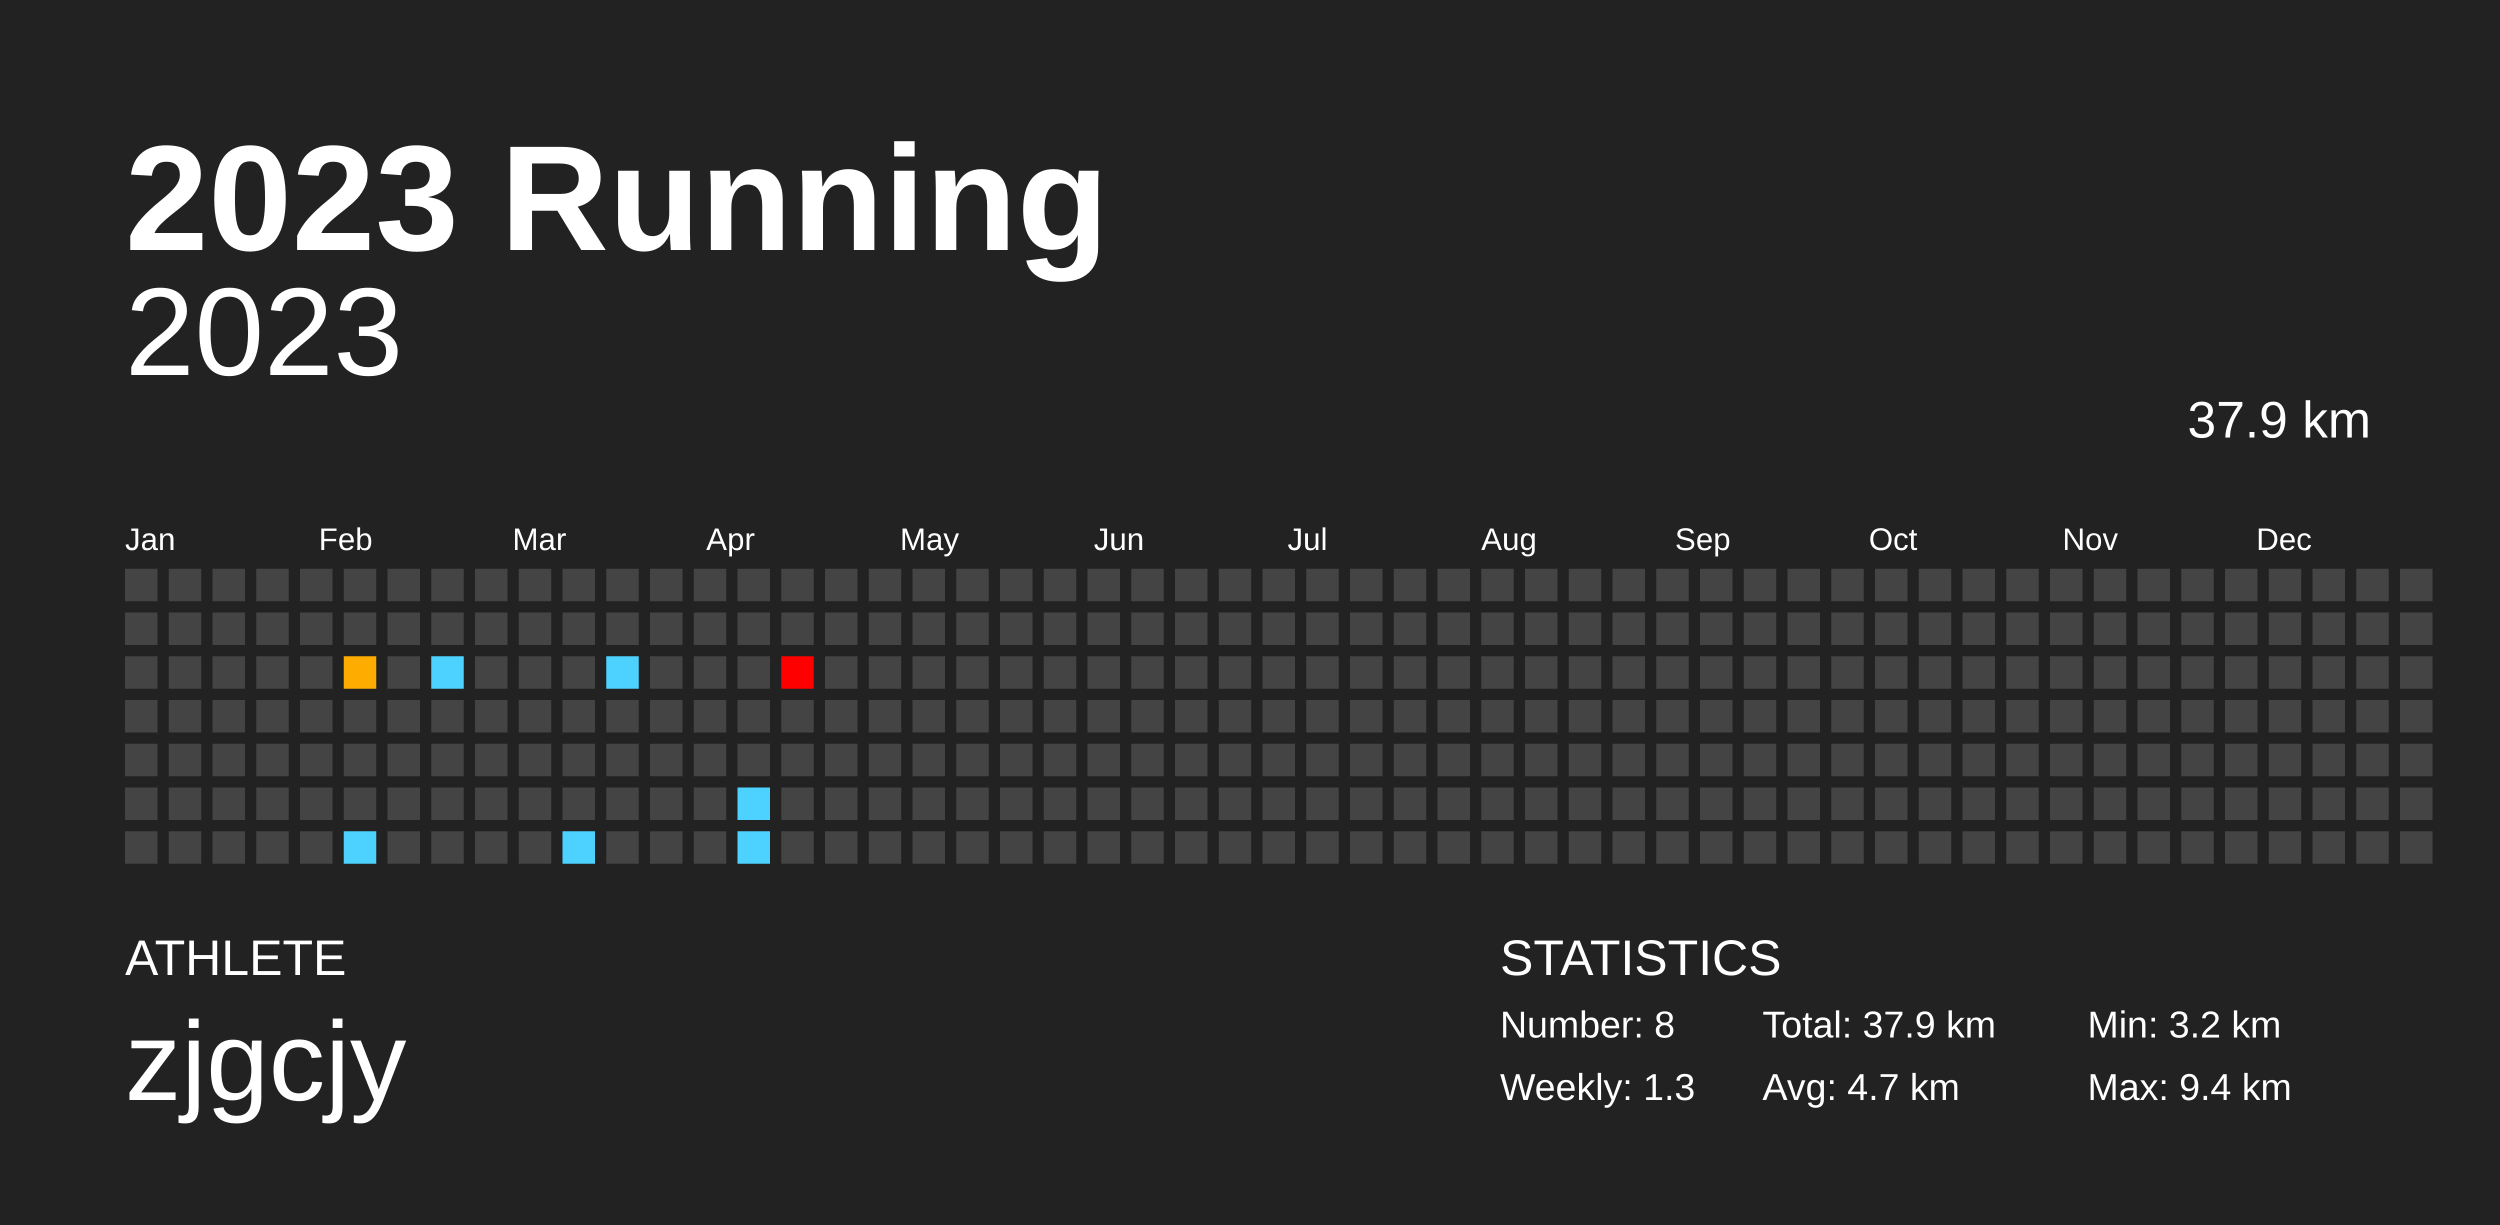
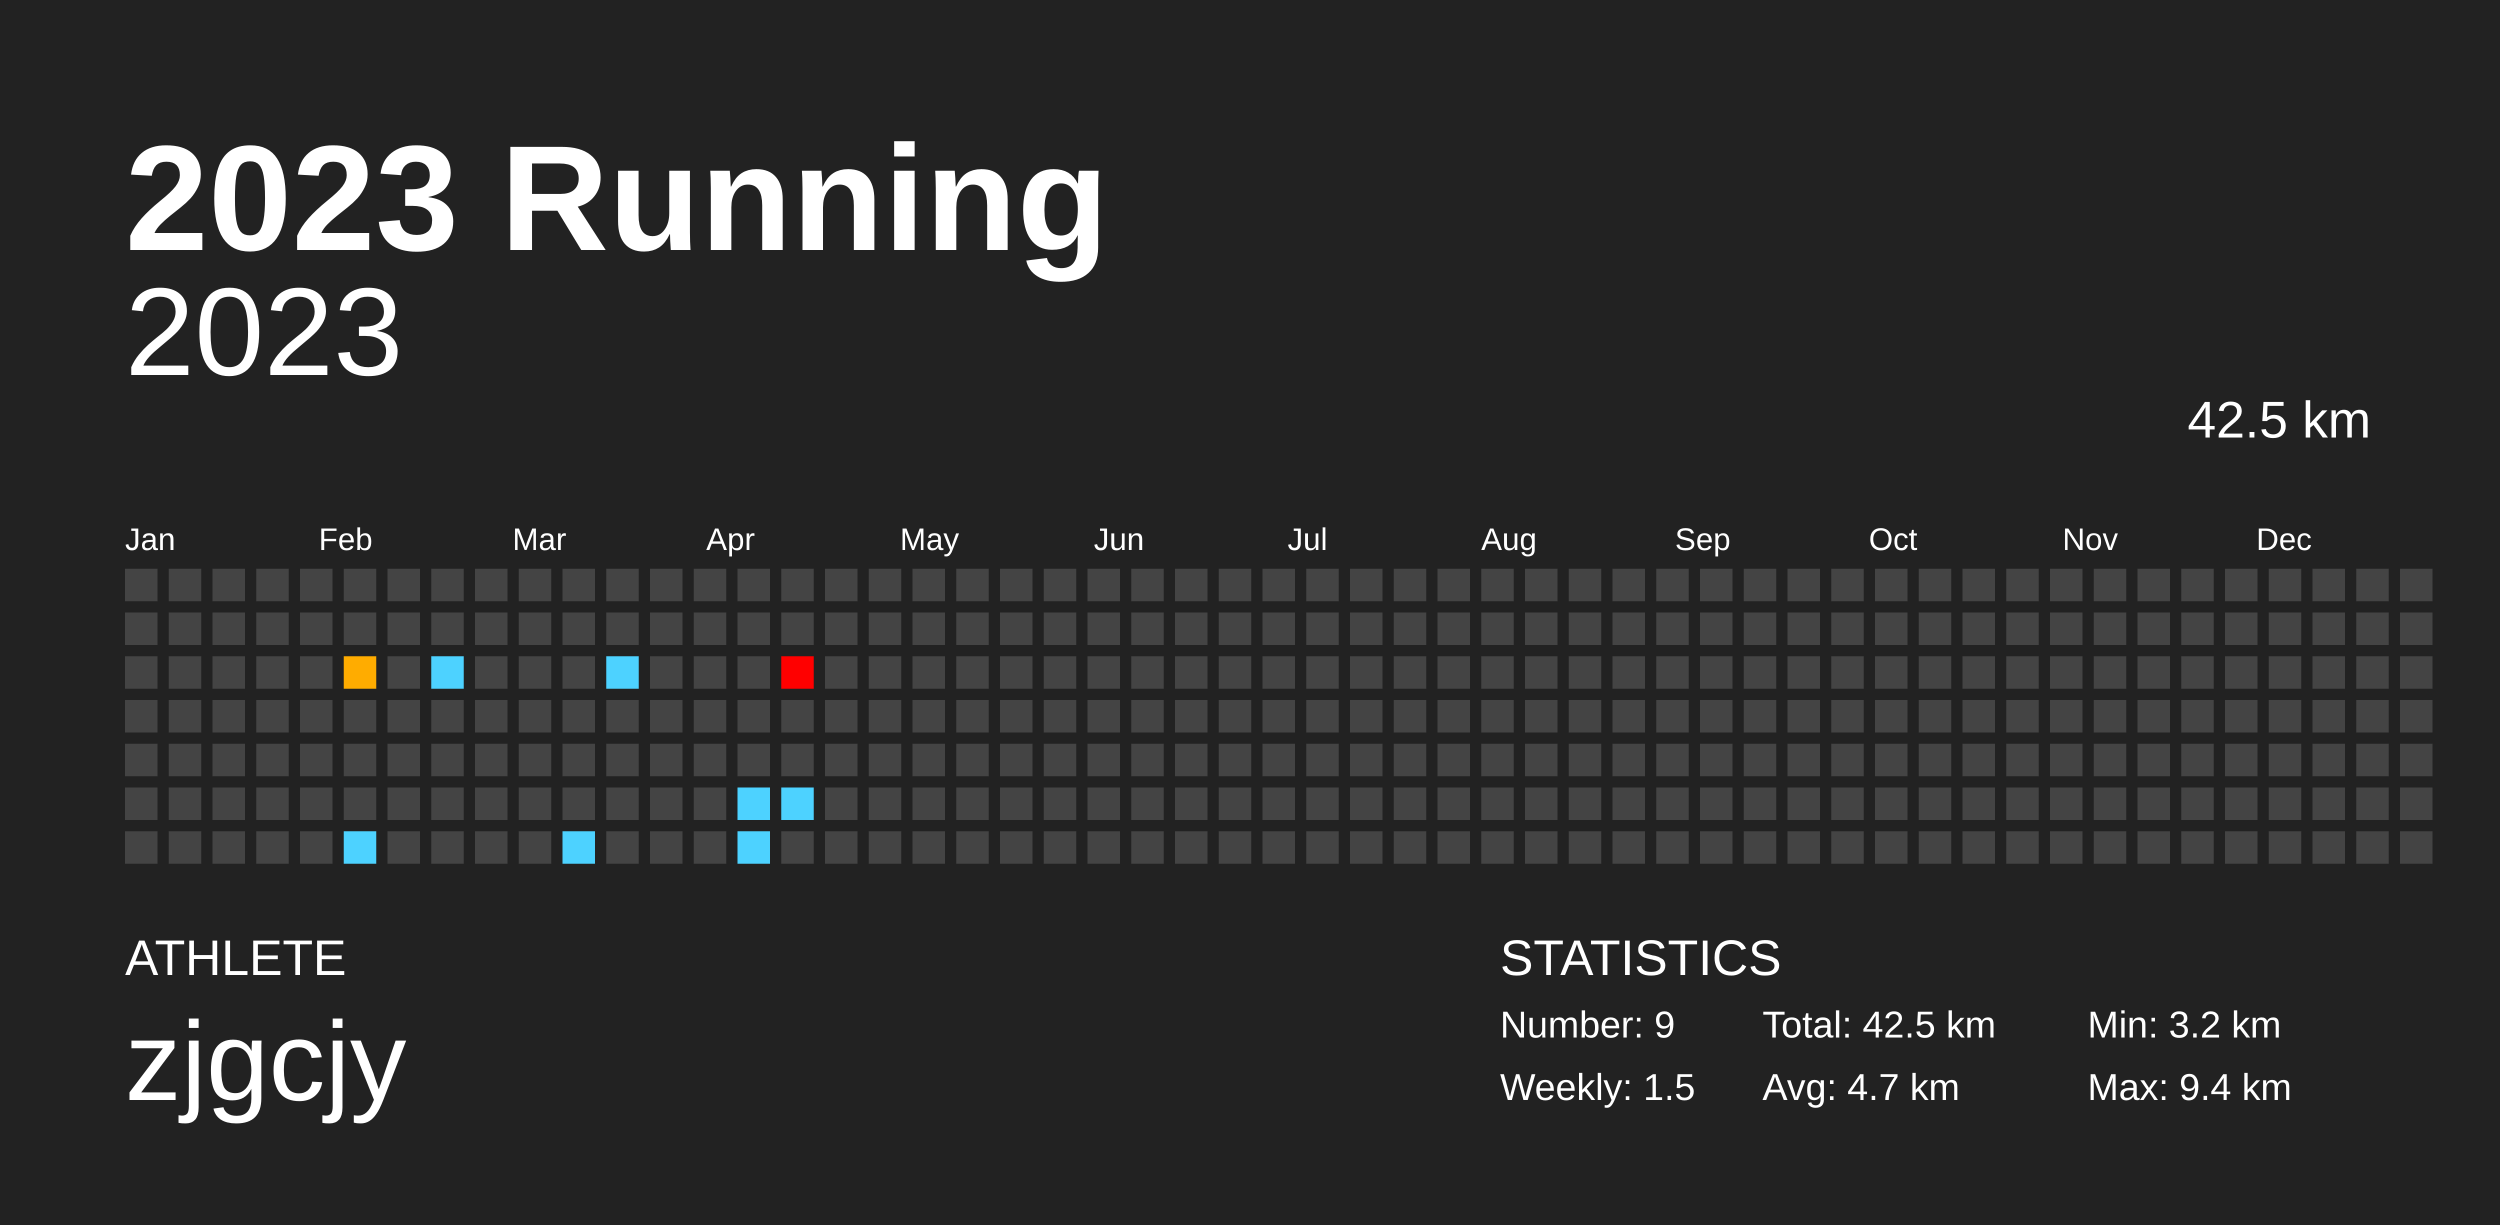
<svg xmlns="http://www.w3.org/2000/svg" baseProfile="full" height="98mm" version="1.1" viewBox="0,0,200,98" width="200mm">
  <defs />
  <rect fill="#222222" height="98" width="200" x="0" y="0" />
  <text fill="#FFFFFF" style="font-size:12px; font-family:Arial; font-weight:bold;" x="10" y="20">2023 Running</text>
  <text fill="#FFFFFF" style="font-size:4px; font-family:Arial" x="10" y="78">ATHLETE</text>
  <text fill="#FFFFFF" style="font-size:9px; font-family:Arial" x="10" y="88">zjgcjy</text>
  <text fill="#FFFFFF" style="font-size:4px; font-family:Arial" x="120" y="78">STATISTICS</text>
-   <text fill="#FFFFFF" style="font-size:3px; font-family:Arial" x="120" y="83">Number: 8</text>
-   <text fill="#FFFFFF" style="font-size:3px; font-family:Arial" x="120" y="88">Weekly: 1.3</text>
-   <text fill="#FFFFFF" style="font-size:3px; font-family:Arial" x="141" y="83">Total: 37.9 km</text>
+   <text fill="#FFFFFF" style="font-size:3px; font-family:Arial" x="120" y="83">Number: 9</text>
+   <text fill="#FFFFFF" style="font-size:3px; font-family:Arial" x="120" y="88">Weekly: 1.5</text>
+   <text fill="#FFFFFF" style="font-size:3px; font-family:Arial" x="141" y="83">Total: 42.5 km</text>
  <text fill="#FFFFFF" style="font-size:3px; font-family:Arial" x="141" y="88">Avg: 4.7 km</text>
  <text fill="#FFFFFF" style="font-size:3px; font-family:Arial" x="167" y="83">Min: 3.2 km</text>
  <text fill="#FFFFFF" style="font-size:3px; font-family:Arial" x="167" y="88">Max: 9.4 km</text>
  <text alignment-baseline="hanging" fill="#FFFFFF" style="font-size:10.0px; font-family:Arial;" x="10" y="30">2023</text>
-   <text alignment-baseline="hanging" fill="#FFFFFF" style="font-size:4.125px; font-family:Arial;" x="175" y="35">37.9 km</text>
+   <text alignment-baseline="hanging" fill="#FFFFFF" style="font-size:4.125px; font-family:Arial;" x="175" y="35">42.5 km</text>
  <text fill="#FFFFFF" style="font-size:2.5px; font-family:Arial" x="10.0" y="44">Jan</text>
  <text fill="#FFFFFF" style="font-size:2.5px; font-family:Arial" x="25.5" y="44">Feb</text>
  <text fill="#FFFFFF" style="font-size:2.5px; font-family:Arial" x="41.0" y="44">Mar</text>
  <text fill="#FFFFFF" style="font-size:2.5px; font-family:Arial" x="56.5" y="44">Apr</text>
  <text fill="#FFFFFF" style="font-size:2.5px; font-family:Arial" x="72.0" y="44">May</text>
  <text fill="#FFFFFF" style="font-size:2.5px; font-family:Arial" x="87.5" y="44">Jun</text>
  <text fill="#FFFFFF" style="font-size:2.5px; font-family:Arial" x="103.0" y="44">Jul</text>
  <text fill="#FFFFFF" style="font-size:2.5px; font-family:Arial" x="118.5" y="44">Aug</text>
  <text fill="#FFFFFF" style="font-size:2.5px; font-family:Arial" x="134.0" y="44">Sep</text>
  <text fill="#FFFFFF" style="font-size:2.5px; font-family:Arial" x="149.5" y="44">Oct</text>
  <text fill="#FFFFFF" style="font-size:2.5px; font-family:Arial" x="165.0" y="44">Nov</text>
  <text fill="#FFFFFF" style="font-size:2.5px; font-family:Arial" x="180.5" y="44">Dec</text>
  <rect fill="#444444" height="2.6" width="2.6" x="10.0" y="45.5" />
  <rect fill="#444444" height="2.6" width="2.6" x="10.0" y="49.0" />
  <rect fill="#444444" height="2.6" width="2.6" x="10.0" y="52.5" />
  <rect fill="#444444" height="2.6" width="2.6" x="10.0" y="56.0" />
  <rect fill="#444444" height="2.6" width="2.6" x="10.0" y="59.5" />
  <rect fill="#444444" height="2.6" width="2.6" x="10.0" y="63.0" />
  <rect fill="#444444" height="2.6" width="2.6" x="10.0" y="66.5" />
  <rect fill="#444444" height="2.6" width="2.6" x="13.5" y="45.5" />
  <rect fill="#444444" height="2.6" width="2.6" x="13.5" y="49.0" />
  <rect fill="#444444" height="2.6" width="2.6" x="13.5" y="52.5" />
  <rect fill="#444444" height="2.6" width="2.6" x="13.5" y="56.0" />
  <rect fill="#444444" height="2.6" width="2.6" x="13.5" y="59.5" />
  <rect fill="#444444" height="2.6" width="2.6" x="13.5" y="63.0" />
  <rect fill="#444444" height="2.6" width="2.6" x="13.5" y="66.5" />
  <rect fill="#444444" height="2.6" width="2.6" x="17.0" y="45.5" />
  <rect fill="#444444" height="2.6" width="2.6" x="17.0" y="49.0" />
  <rect fill="#444444" height="2.6" width="2.6" x="17.0" y="52.5" />
  <rect fill="#444444" height="2.6" width="2.6" x="17.0" y="56.0" />
  <rect fill="#444444" height="2.6" width="2.6" x="17.0" y="59.5" />
  <rect fill="#444444" height="2.6" width="2.6" x="17.0" y="63.0" />
  <rect fill="#444444" height="2.6" width="2.6" x="17.0" y="66.5" />
  <rect fill="#444444" height="2.6" width="2.6" x="20.5" y="45.5" />
  <rect fill="#444444" height="2.6" width="2.6" x="20.5" y="49.0" />
  <rect fill="#444444" height="2.6" width="2.6" x="20.5" y="52.5" />
  <rect fill="#444444" height="2.6" width="2.6" x="20.5" y="56.0" />
  <rect fill="#444444" height="2.6" width="2.6" x="20.5" y="59.5" />
  <rect fill="#444444" height="2.6" width="2.6" x="20.5" y="63.0" />
  <rect fill="#444444" height="2.6" width="2.6" x="20.5" y="66.5" />
  <rect fill="#444444" height="2.6" width="2.6" x="24.0" y="45.5" />
  <rect fill="#444444" height="2.6" width="2.6" x="24.0" y="49.0" />
  <rect fill="#444444" height="2.6" width="2.6" x="24.0" y="52.5" />
  <rect fill="#444444" height="2.6" width="2.6" x="24.0" y="56.0" />
  <rect fill="#444444" height="2.6" width="2.6" x="24.0" y="59.5" />
  <rect fill="#444444" height="2.6" width="2.6" x="24.0" y="63.0" />
  <rect fill="#444444" height="2.6" width="2.6" x="24.0" y="66.5" />
  <rect fill="#444444" height="2.6" width="2.6" x="27.5" y="45.5" />
  <rect fill="#444444" height="2.6" width="2.6" x="27.5" y="49.0" />
  <rect fill="#ffac00" height="2.6" width="2.6" x="27.5" y="52.5" />
  <rect fill="#444444" height="2.6" width="2.6" x="27.5" y="56.0" />
  <rect fill="#444444" height="2.6" width="2.6" x="27.5" y="59.5" />
  <rect fill="#444444" height="2.6" width="2.6" x="27.5" y="63.0" />
  <rect fill="#4dd2ff" height="2.6" width="2.6" x="27.5" y="66.5" />
  <rect fill="#444444" height="2.6" width="2.6" x="31.0" y="45.5" />
  <rect fill="#444444" height="2.6" width="2.6" x="31.0" y="49.0" />
  <rect fill="#444444" height="2.6" width="2.6" x="31.0" y="52.5" />
  <rect fill="#444444" height="2.6" width="2.6" x="31.0" y="56.0" />
  <rect fill="#444444" height="2.6" width="2.6" x="31.0" y="59.5" />
  <rect fill="#444444" height="2.6" width="2.6" x="31.0" y="63.0" />
  <rect fill="#444444" height="2.6" width="2.6" x="31.0" y="66.5" />
  <rect fill="#444444" height="2.6" width="2.6" x="34.5" y="45.5" />
  <rect fill="#444444" height="2.6" width="2.6" x="34.5" y="49.0" />
  <rect fill="#4dd2ff" height="2.6" width="2.6" x="34.5" y="52.5" />
  <rect fill="#444444" height="2.6" width="2.6" x="34.5" y="56.0" />
  <rect fill="#444444" height="2.6" width="2.6" x="34.5" y="59.5" />
  <rect fill="#444444" height="2.6" width="2.6" x="34.5" y="63.0" />
  <rect fill="#444444" height="2.6" width="2.6" x="34.5" y="66.5" />
  <rect fill="#444444" height="2.6" width="2.6" x="38.0" y="45.5" />
  <rect fill="#444444" height="2.6" width="2.6" x="38.0" y="49.0" />
  <rect fill="#444444" height="2.6" width="2.6" x="38.0" y="52.5" />
  <rect fill="#444444" height="2.6" width="2.6" x="38.0" y="56.0" />
  <rect fill="#444444" height="2.6" width="2.6" x="38.0" y="59.5" />
  <rect fill="#444444" height="2.6" width="2.6" x="38.0" y="63.0" />
  <rect fill="#444444" height="2.6" width="2.6" x="38.0" y="66.5" />
  <rect fill="#444444" height="2.6" width="2.6" x="41.5" y="45.5" />
  <rect fill="#444444" height="2.6" width="2.6" x="41.5" y="49.0" />
  <rect fill="#444444" height="2.6" width="2.6" x="41.5" y="52.5" />
  <rect fill="#444444" height="2.6" width="2.6" x="41.5" y="56.0" />
  <rect fill="#444444" height="2.6" width="2.6" x="41.5" y="59.5" />
  <rect fill="#444444" height="2.6" width="2.6" x="41.5" y="63.0" />
  <rect fill="#444444" height="2.6" width="2.6" x="41.5" y="66.5" />
  <rect fill="#444444" height="2.6" width="2.6" x="45.0" y="45.5" />
  <rect fill="#444444" height="2.6" width="2.6" x="45.0" y="49.0" />
  <rect fill="#444444" height="2.6" width="2.6" x="45.0" y="52.5" />
  <rect fill="#444444" height="2.6" width="2.6" x="45.0" y="56.0" />
  <rect fill="#444444" height="2.6" width="2.6" x="45.0" y="59.5" />
  <rect fill="#444444" height="2.6" width="2.6" x="45.0" y="63.0" />
  <rect fill="#4dd2ff" height="2.6" width="2.6" x="45.0" y="66.5" />
  <rect fill="#444444" height="2.6" width="2.6" x="48.5" y="45.5" />
  <rect fill="#444444" height="2.6" width="2.6" x="48.5" y="49.0" />
  <rect fill="#4dd2ff" height="2.6" width="2.6" x="48.5" y="52.5" />
  <rect fill="#444444" height="2.6" width="2.6" x="48.5" y="56.0" />
  <rect fill="#444444" height="2.6" width="2.6" x="48.5" y="59.5" />
  <rect fill="#444444" height="2.6" width="2.6" x="48.5" y="63.0" />
  <rect fill="#444444" height="2.6" width="2.6" x="48.5" y="66.5" />
  <rect fill="#444444" height="2.6" width="2.6" x="52.0" y="45.5" />
  <rect fill="#444444" height="2.6" width="2.6" x="52.0" y="49.0" />
  <rect fill="#444444" height="2.6" width="2.6" x="52.0" y="52.5" />
  <rect fill="#444444" height="2.6" width="2.6" x="52.0" y="56.0" />
  <rect fill="#444444" height="2.6" width="2.6" x="52.0" y="59.5" />
  <rect fill="#444444" height="2.6" width="2.6" x="52.0" y="63.0" />
  <rect fill="#444444" height="2.6" width="2.6" x="52.0" y="66.5" />
  <rect fill="#444444" height="2.6" width="2.6" x="55.5" y="45.5" />
  <rect fill="#444444" height="2.6" width="2.6" x="55.5" y="49.0" />
  <rect fill="#444444" height="2.6" width="2.6" x="55.5" y="52.5" />
  <rect fill="#444444" height="2.6" width="2.6" x="55.5" y="56.0" />
  <rect fill="#444444" height="2.6" width="2.6" x="55.5" y="59.5" />
  <rect fill="#444444" height="2.6" width="2.6" x="55.5" y="63.0" />
  <rect fill="#444444" height="2.6" width="2.6" x="55.5" y="66.5" />
  <rect fill="#444444" height="2.6" width="2.6" x="59.0" y="45.5" />
  <rect fill="#444444" height="2.6" width="2.6" x="59.0" y="49.0" />
  <rect fill="#444444" height="2.6" width="2.6" x="59.0" y="52.5" />
  <rect fill="#444444" height="2.6" width="2.6" x="59.0" y="56.0" />
  <rect fill="#444444" height="2.6" width="2.6" x="59.0" y="59.5" />
  <rect fill="#4dd2ff" height="2.6" width="2.6" x="59.0" y="63.0" />
  <rect fill="#4dd2ff" height="2.6" width="2.6" x="59.0" y="66.5" />
  <rect fill="#444444" height="2.6" width="2.6" x="62.5" y="45.5" />
  <rect fill="#444444" height="2.6" width="2.6" x="62.5" y="49.0" />
  <rect fill="#ff0000" height="2.6" width="2.6" x="62.5" y="52.5" />
  <rect fill="#444444" height="2.6" width="2.6" x="62.5" y="56.0" />
  <rect fill="#444444" height="2.6" width="2.6" x="62.5" y="59.5" />
-   <rect fill="#444444" height="2.6" width="2.6" x="62.5" y="63.0" />
+   <rect fill="#4dd2ff" height="2.6" width="2.6" x="62.5" y="63.0" />
  <rect fill="#444444" height="2.6" width="2.6" x="62.5" y="66.5" />
  <rect fill="#444444" height="2.6" width="2.6" x="66.0" y="45.5" />
  <rect fill="#444444" height="2.6" width="2.6" x="66.0" y="49.0" />
  <rect fill="#444444" height="2.6" width="2.6" x="66.0" y="52.5" />
  <rect fill="#444444" height="2.6" width="2.6" x="66.0" y="56.0" />
  <rect fill="#444444" height="2.6" width="2.6" x="66.0" y="59.5" />
  <rect fill="#444444" height="2.6" width="2.6" x="66.0" y="63.0" />
  <rect fill="#444444" height="2.6" width="2.6" x="66.0" y="66.5" />
  <rect fill="#444444" height="2.6" width="2.6" x="69.5" y="45.5" />
  <rect fill="#444444" height="2.6" width="2.6" x="69.5" y="49.0" />
  <rect fill="#444444" height="2.6" width="2.6" x="69.5" y="52.5" />
  <rect fill="#444444" height="2.6" width="2.6" x="69.5" y="56.0" />
  <rect fill="#444444" height="2.6" width="2.6" x="69.5" y="59.5" />
  <rect fill="#444444" height="2.6" width="2.6" x="69.5" y="63.0" />
  <rect fill="#444444" height="2.6" width="2.6" x="69.5" y="66.5" />
  <rect fill="#444444" height="2.6" width="2.6" x="73.0" y="45.5" />
  <rect fill="#444444" height="2.6" width="2.6" x="73.0" y="49.0" />
  <rect fill="#444444" height="2.6" width="2.6" x="73.0" y="52.5" />
  <rect fill="#444444" height="2.6" width="2.6" x="73.0" y="56.0" />
  <rect fill="#444444" height="2.6" width="2.6" x="73.0" y="59.5" />
  <rect fill="#444444" height="2.6" width="2.6" x="73.0" y="63.0" />
  <rect fill="#444444" height="2.6" width="2.6" x="73.0" y="66.5" />
  <rect fill="#444444" height="2.6" width="2.6" x="76.5" y="45.5" />
  <rect fill="#444444" height="2.6" width="2.6" x="76.5" y="49.0" />
  <rect fill="#444444" height="2.6" width="2.6" x="76.5" y="52.5" />
  <rect fill="#444444" height="2.6" width="2.6" x="76.5" y="56.0" />
  <rect fill="#444444" height="2.6" width="2.6" x="76.5" y="59.5" />
  <rect fill="#444444" height="2.6" width="2.6" x="76.5" y="63.0" />
  <rect fill="#444444" height="2.6" width="2.6" x="76.5" y="66.5" />
  <rect fill="#444444" height="2.6" width="2.6" x="80.0" y="45.5" />
  <rect fill="#444444" height="2.6" width="2.6" x="80.0" y="49.0" />
  <rect fill="#444444" height="2.6" width="2.6" x="80.0" y="52.5" />
  <rect fill="#444444" height="2.6" width="2.6" x="80.0" y="56.0" />
  <rect fill="#444444" height="2.6" width="2.6" x="80.0" y="59.5" />
  <rect fill="#444444" height="2.6" width="2.6" x="80.0" y="63.0" />
  <rect fill="#444444" height="2.6" width="2.6" x="80.0" y="66.5" />
  <rect fill="#444444" height="2.6" width="2.6" x="83.5" y="45.5" />
  <rect fill="#444444" height="2.6" width="2.6" x="83.5" y="49.0" />
  <rect fill="#444444" height="2.6" width="2.6" x="83.5" y="52.5" />
  <rect fill="#444444" height="2.6" width="2.6" x="83.5" y="56.0" />
  <rect fill="#444444" height="2.6" width="2.6" x="83.5" y="59.5" />
  <rect fill="#444444" height="2.6" width="2.6" x="83.5" y="63.0" />
  <rect fill="#444444" height="2.6" width="2.6" x="83.5" y="66.5" />
  <rect fill="#444444" height="2.6" width="2.6" x="87.0" y="45.5" />
  <rect fill="#444444" height="2.6" width="2.6" x="87.0" y="49.0" />
  <rect fill="#444444" height="2.6" width="2.6" x="87.0" y="52.5" />
  <rect fill="#444444" height="2.6" width="2.6" x="87.0" y="56.0" />
  <rect fill="#444444" height="2.6" width="2.6" x="87.0" y="59.5" />
  <rect fill="#444444" height="2.6" width="2.6" x="87.0" y="63.0" />
  <rect fill="#444444" height="2.6" width="2.6" x="87.0" y="66.5" />
  <rect fill="#444444" height="2.6" width="2.6" x="90.5" y="45.5" />
  <rect fill="#444444" height="2.6" width="2.6" x="90.5" y="49.0" />
  <rect fill="#444444" height="2.6" width="2.6" x="90.5" y="52.5" />
  <rect fill="#444444" height="2.6" width="2.6" x="90.5" y="56.0" />
  <rect fill="#444444" height="2.6" width="2.6" x="90.5" y="59.5" />
  <rect fill="#444444" height="2.6" width="2.6" x="90.5" y="63.0" />
  <rect fill="#444444" height="2.6" width="2.6" x="90.5" y="66.5" />
  <rect fill="#444444" height="2.6" width="2.6" x="94.0" y="45.5" />
  <rect fill="#444444" height="2.6" width="2.6" x="94.0" y="49.0" />
  <rect fill="#444444" height="2.6" width="2.6" x="94.0" y="52.5" />
  <rect fill="#444444" height="2.6" width="2.6" x="94.0" y="56.0" />
  <rect fill="#444444" height="2.6" width="2.6" x="94.0" y="59.5" />
  <rect fill="#444444" height="2.6" width="2.6" x="94.0" y="63.0" />
  <rect fill="#444444" height="2.6" width="2.6" x="94.0" y="66.5" />
  <rect fill="#444444" height="2.6" width="2.6" x="97.5" y="45.5" />
  <rect fill="#444444" height="2.6" width="2.6" x="97.5" y="49.0" />
  <rect fill="#444444" height="2.6" width="2.6" x="97.5" y="52.5" />
  <rect fill="#444444" height="2.6" width="2.6" x="97.5" y="56.0" />
  <rect fill="#444444" height="2.6" width="2.6" x="97.5" y="59.5" />
  <rect fill="#444444" height="2.6" width="2.6" x="97.5" y="63.0" />
  <rect fill="#444444" height="2.6" width="2.6" x="97.5" y="66.5" />
  <rect fill="#444444" height="2.6" width="2.6" x="101.0" y="45.5" />
  <rect fill="#444444" height="2.6" width="2.6" x="101.0" y="49.0" />
  <rect fill="#444444" height="2.6" width="2.6" x="101.0" y="52.5" />
  <rect fill="#444444" height="2.6" width="2.6" x="101.0" y="56.0" />
  <rect fill="#444444" height="2.6" width="2.6" x="101.0" y="59.5" />
  <rect fill="#444444" height="2.6" width="2.6" x="101.0" y="63.0" />
  <rect fill="#444444" height="2.6" width="2.6" x="101.0" y="66.5" />
  <rect fill="#444444" height="2.6" width="2.6" x="104.5" y="45.5" />
  <rect fill="#444444" height="2.6" width="2.6" x="104.5" y="49.0" />
  <rect fill="#444444" height="2.6" width="2.6" x="104.5" y="52.5" />
  <rect fill="#444444" height="2.6" width="2.6" x="104.5" y="56.0" />
  <rect fill="#444444" height="2.6" width="2.6" x="104.5" y="59.5" />
  <rect fill="#444444" height="2.6" width="2.6" x="104.5" y="63.0" />
  <rect fill="#444444" height="2.6" width="2.6" x="104.5" y="66.5" />
  <rect fill="#444444" height="2.6" width="2.6" x="108.0" y="45.5" />
  <rect fill="#444444" height="2.6" width="2.6" x="108.0" y="49.0" />
  <rect fill="#444444" height="2.6" width="2.6" x="108.0" y="52.5" />
  <rect fill="#444444" height="2.6" width="2.6" x="108.0" y="56.0" />
  <rect fill="#444444" height="2.6" width="2.6" x="108.0" y="59.5" />
  <rect fill="#444444" height="2.6" width="2.6" x="108.0" y="63.0" />
  <rect fill="#444444" height="2.6" width="2.6" x="108.0" y="66.5" />
  <rect fill="#444444" height="2.6" width="2.6" x="111.5" y="45.5" />
  <rect fill="#444444" height="2.6" width="2.6" x="111.5" y="49.0" />
  <rect fill="#444444" height="2.6" width="2.6" x="111.5" y="52.5" />
  <rect fill="#444444" height="2.6" width="2.6" x="111.5" y="56.0" />
  <rect fill="#444444" height="2.6" width="2.6" x="111.5" y="59.5" />
  <rect fill="#444444" height="2.6" width="2.6" x="111.5" y="63.0" />
  <rect fill="#444444" height="2.6" width="2.6" x="111.5" y="66.5" />
  <rect fill="#444444" height="2.6" width="2.6" x="115.0" y="45.5" />
  <rect fill="#444444" height="2.6" width="2.6" x="115.0" y="49.0" />
  <rect fill="#444444" height="2.6" width="2.6" x="115.0" y="52.5" />
  <rect fill="#444444" height="2.6" width="2.6" x="115.0" y="56.0" />
  <rect fill="#444444" height="2.6" width="2.6" x="115.0" y="59.5" />
  <rect fill="#444444" height="2.6" width="2.6" x="115.0" y="63.0" />
  <rect fill="#444444" height="2.6" width="2.6" x="115.0" y="66.5" />
  <rect fill="#444444" height="2.6" width="2.6" x="118.5" y="45.5" />
  <rect fill="#444444" height="2.6" width="2.6" x="118.5" y="49.0" />
  <rect fill="#444444" height="2.6" width="2.6" x="118.5" y="52.5" />
  <rect fill="#444444" height="2.6" width="2.6" x="118.5" y="56.0" />
  <rect fill="#444444" height="2.6" width="2.6" x="118.5" y="59.5" />
  <rect fill="#444444" height="2.6" width="2.6" x="118.5" y="63.0" />
  <rect fill="#444444" height="2.6" width="2.6" x="118.5" y="66.5" />
  <rect fill="#444444" height="2.6" width="2.6" x="122.0" y="45.5" />
  <rect fill="#444444" height="2.6" width="2.6" x="122.0" y="49.0" />
  <rect fill="#444444" height="2.6" width="2.6" x="122.0" y="52.5" />
  <rect fill="#444444" height="2.6" width="2.6" x="122.0" y="56.0" />
  <rect fill="#444444" height="2.6" width="2.6" x="122.0" y="59.5" />
  <rect fill="#444444" height="2.6" width="2.6" x="122.0" y="63.0" />
  <rect fill="#444444" height="2.6" width="2.6" x="122.0" y="66.5" />
  <rect fill="#444444" height="2.6" width="2.6" x="125.5" y="45.5" />
  <rect fill="#444444" height="2.6" width="2.6" x="125.5" y="49.0" />
  <rect fill="#444444" height="2.6" width="2.6" x="125.5" y="52.5" />
  <rect fill="#444444" height="2.6" width="2.6" x="125.5" y="56.0" />
  <rect fill="#444444" height="2.6" width="2.6" x="125.5" y="59.5" />
  <rect fill="#444444" height="2.6" width="2.6" x="125.5" y="63.0" />
  <rect fill="#444444" height="2.6" width="2.6" x="125.5" y="66.5" />
  <rect fill="#444444" height="2.6" width="2.6" x="129.0" y="45.5" />
  <rect fill="#444444" height="2.6" width="2.6" x="129.0" y="49.0" />
  <rect fill="#444444" height="2.6" width="2.6" x="129.0" y="52.5" />
  <rect fill="#444444" height="2.6" width="2.6" x="129.0" y="56.0" />
  <rect fill="#444444" height="2.6" width="2.6" x="129.0" y="59.5" />
  <rect fill="#444444" height="2.6" width="2.6" x="129.0" y="63.0" />
  <rect fill="#444444" height="2.6" width="2.6" x="129.0" y="66.5" />
  <rect fill="#444444" height="2.6" width="2.6" x="132.5" y="45.5" />
  <rect fill="#444444" height="2.6" width="2.6" x="132.5" y="49.0" />
  <rect fill="#444444" height="2.6" width="2.6" x="132.5" y="52.5" />
  <rect fill="#444444" height="2.6" width="2.6" x="132.5" y="56.0" />
  <rect fill="#444444" height="2.6" width="2.6" x="132.5" y="59.5" />
  <rect fill="#444444" height="2.6" width="2.6" x="132.5" y="63.0" />
  <rect fill="#444444" height="2.6" width="2.6" x="132.5" y="66.5" />
  <rect fill="#444444" height="2.6" width="2.6" x="136.0" y="45.5" />
  <rect fill="#444444" height="2.6" width="2.6" x="136.0" y="49.0" />
  <rect fill="#444444" height="2.6" width="2.6" x="136.0" y="52.5" />
  <rect fill="#444444" height="2.6" width="2.6" x="136.0" y="56.0" />
  <rect fill="#444444" height="2.6" width="2.6" x="136.0" y="59.5" />
  <rect fill="#444444" height="2.6" width="2.6" x="136.0" y="63.0" />
  <rect fill="#444444" height="2.6" width="2.6" x="136.0" y="66.5" />
  <rect fill="#444444" height="2.6" width="2.6" x="139.5" y="45.5" />
  <rect fill="#444444" height="2.6" width="2.6" x="139.5" y="49.0" />
  <rect fill="#444444" height="2.6" width="2.6" x="139.5" y="52.5" />
  <rect fill="#444444" height="2.6" width="2.6" x="139.5" y="56.0" />
  <rect fill="#444444" height="2.6" width="2.6" x="139.5" y="59.5" />
  <rect fill="#444444" height="2.6" width="2.6" x="139.5" y="63.0" />
  <rect fill="#444444" height="2.6" width="2.6" x="139.5" y="66.5" />
  <rect fill="#444444" height="2.6" width="2.6" x="143.0" y="45.5" />
  <rect fill="#444444" height="2.6" width="2.6" x="143.0" y="49.0" />
  <rect fill="#444444" height="2.6" width="2.6" x="143.0" y="52.5" />
  <rect fill="#444444" height="2.6" width="2.6" x="143.0" y="56.0" />
  <rect fill="#444444" height="2.6" width="2.6" x="143.0" y="59.5" />
  <rect fill="#444444" height="2.6" width="2.6" x="143.0" y="63.0" />
  <rect fill="#444444" height="2.6" width="2.6" x="143.0" y="66.5" />
  <rect fill="#444444" height="2.6" width="2.6" x="146.5" y="45.5" />
  <rect fill="#444444" height="2.6" width="2.6" x="146.5" y="49.0" />
  <rect fill="#444444" height="2.6" width="2.6" x="146.5" y="52.5" />
  <rect fill="#444444" height="2.6" width="2.6" x="146.5" y="56.0" />
  <rect fill="#444444" height="2.6" width="2.6" x="146.5" y="59.5" />
  <rect fill="#444444" height="2.6" width="2.6" x="146.5" y="63.0" />
  <rect fill="#444444" height="2.6" width="2.6" x="146.5" y="66.5" />
  <rect fill="#444444" height="2.6" width="2.6" x="150.0" y="45.5" />
  <rect fill="#444444" height="2.6" width="2.6" x="150.0" y="49.0" />
  <rect fill="#444444" height="2.6" width="2.6" x="150.0" y="52.5" />
  <rect fill="#444444" height="2.6" width="2.6" x="150.0" y="56.0" />
  <rect fill="#444444" height="2.6" width="2.6" x="150.0" y="59.5" />
  <rect fill="#444444" height="2.6" width="2.6" x="150.0" y="63.0" />
  <rect fill="#444444" height="2.6" width="2.6" x="150.0" y="66.5" />
  <rect fill="#444444" height="2.6" width="2.6" x="153.5" y="45.5" />
  <rect fill="#444444" height="2.6" width="2.6" x="153.5" y="49.0" />
  <rect fill="#444444" height="2.6" width="2.6" x="153.5" y="52.5" />
  <rect fill="#444444" height="2.6" width="2.6" x="153.5" y="56.0" />
  <rect fill="#444444" height="2.6" width="2.6" x="153.5" y="59.5" />
  <rect fill="#444444" height="2.6" width="2.6" x="153.5" y="63.0" />
  <rect fill="#444444" height="2.6" width="2.6" x="153.5" y="66.5" />
  <rect fill="#444444" height="2.6" width="2.6" x="157.0" y="45.5" />
  <rect fill="#444444" height="2.6" width="2.6" x="157.0" y="49.0" />
  <rect fill="#444444" height="2.6" width="2.6" x="157.0" y="52.5" />
  <rect fill="#444444" height="2.6" width="2.6" x="157.0" y="56.0" />
  <rect fill="#444444" height="2.6" width="2.6" x="157.0" y="59.5" />
  <rect fill="#444444" height="2.6" width="2.6" x="157.0" y="63.0" />
  <rect fill="#444444" height="2.6" width="2.6" x="157.0" y="66.5" />
  <rect fill="#444444" height="2.6" width="2.6" x="160.5" y="45.5" />
  <rect fill="#444444" height="2.6" width="2.6" x="160.5" y="49.0" />
  <rect fill="#444444" height="2.6" width="2.6" x="160.5" y="52.5" />
  <rect fill="#444444" height="2.6" width="2.6" x="160.5" y="56.0" />
  <rect fill="#444444" height="2.6" width="2.6" x="160.5" y="59.5" />
  <rect fill="#444444" height="2.6" width="2.6" x="160.5" y="63.0" />
  <rect fill="#444444" height="2.6" width="2.6" x="160.5" y="66.5" />
  <rect fill="#444444" height="2.6" width="2.6" x="164.0" y="45.5" />
  <rect fill="#444444" height="2.6" width="2.6" x="164.0" y="49.0" />
  <rect fill="#444444" height="2.6" width="2.6" x="164.0" y="52.5" />
  <rect fill="#444444" height="2.6" width="2.6" x="164.0" y="56.0" />
  <rect fill="#444444" height="2.6" width="2.6" x="164.0" y="59.5" />
  <rect fill="#444444" height="2.6" width="2.6" x="164.0" y="63.0" />
  <rect fill="#444444" height="2.6" width="2.6" x="164.0" y="66.5" />
  <rect fill="#444444" height="2.6" width="2.6" x="167.5" y="45.5" />
  <rect fill="#444444" height="2.6" width="2.6" x="167.5" y="49.0" />
  <rect fill="#444444" height="2.6" width="2.6" x="167.5" y="52.5" />
  <rect fill="#444444" height="2.6" width="2.6" x="167.5" y="56.0" />
  <rect fill="#444444" height="2.6" width="2.6" x="167.5" y="59.5" />
  <rect fill="#444444" height="2.6" width="2.6" x="167.5" y="63.0" />
  <rect fill="#444444" height="2.6" width="2.6" x="167.5" y="66.5" />
  <rect fill="#444444" height="2.6" width="2.6" x="171.0" y="45.5" />
  <rect fill="#444444" height="2.6" width="2.6" x="171.0" y="49.0" />
  <rect fill="#444444" height="2.6" width="2.6" x="171.0" y="52.5" />
  <rect fill="#444444" height="2.6" width="2.6" x="171.0" y="56.0" />
  <rect fill="#444444" height="2.6" width="2.6" x="171.0" y="59.5" />
  <rect fill="#444444" height="2.6" width="2.6" x="171.0" y="63.0" />
  <rect fill="#444444" height="2.6" width="2.6" x="171.0" y="66.5" />
  <rect fill="#444444" height="2.6" width="2.6" x="174.5" y="45.5" />
  <rect fill="#444444" height="2.6" width="2.6" x="174.5" y="49.0" />
  <rect fill="#444444" height="2.6" width="2.6" x="174.5" y="52.5" />
  <rect fill="#444444" height="2.6" width="2.6" x="174.5" y="56.0" />
  <rect fill="#444444" height="2.6" width="2.6" x="174.5" y="59.5" />
  <rect fill="#444444" height="2.6" width="2.6" x="174.5" y="63.0" />
  <rect fill="#444444" height="2.6" width="2.6" x="174.5" y="66.5" />
  <rect fill="#444444" height="2.6" width="2.6" x="178.0" y="45.5" />
  <rect fill="#444444" height="2.6" width="2.6" x="178.0" y="49.0" />
  <rect fill="#444444" height="2.6" width="2.6" x="178.0" y="52.5" />
  <rect fill="#444444" height="2.6" width="2.6" x="178.0" y="56.0" />
  <rect fill="#444444" height="2.6" width="2.6" x="178.0" y="59.5" />
  <rect fill="#444444" height="2.6" width="2.6" x="178.0" y="63.0" />
  <rect fill="#444444" height="2.6" width="2.6" x="178.0" y="66.5" />
  <rect fill="#444444" height="2.6" width="2.6" x="181.5" y="45.5" />
  <rect fill="#444444" height="2.6" width="2.6" x="181.5" y="49.0" />
  <rect fill="#444444" height="2.6" width="2.6" x="181.5" y="52.5" />
  <rect fill="#444444" height="2.6" width="2.6" x="181.5" y="56.0" />
  <rect fill="#444444" height="2.6" width="2.6" x="181.5" y="59.5" />
  <rect fill="#444444" height="2.6" width="2.6" x="181.5" y="63.0" />
  <rect fill="#444444" height="2.6" width="2.6" x="181.5" y="66.5" />
  <rect fill="#444444" height="2.6" width="2.6" x="185.0" y="45.5" />
  <rect fill="#444444" height="2.6" width="2.6" x="185.0" y="49.0" />
  <rect fill="#444444" height="2.6" width="2.6" x="185.0" y="52.5" />
  <rect fill="#444444" height="2.6" width="2.6" x="185.0" y="56.0" />
  <rect fill="#444444" height="2.6" width="2.6" x="185.0" y="59.5" />
  <rect fill="#444444" height="2.6" width="2.6" x="185.0" y="63.0" />
  <rect fill="#444444" height="2.6" width="2.6" x="185.0" y="66.5" />
  <rect fill="#444444" height="2.6" width="2.6" x="188.5" y="45.5" />
  <rect fill="#444444" height="2.6" width="2.6" x="188.5" y="49.0" />
  <rect fill="#444444" height="2.6" width="2.6" x="188.5" y="52.5" />
  <rect fill="#444444" height="2.6" width="2.6" x="188.5" y="56.0" />
  <rect fill="#444444" height="2.6" width="2.6" x="188.5" y="59.5" />
  <rect fill="#444444" height="2.6" width="2.6" x="188.5" y="63.0" />
  <rect fill="#444444" height="2.6" width="2.6" x="188.5" y="66.5" />
  <rect fill="#444444" height="2.6" width="2.6" x="192.0" y="45.5" />
  <rect fill="#444444" height="2.6" width="2.6" x="192.0" y="49.0" />
  <rect fill="#444444" height="2.6" width="2.6" x="192.0" y="52.5" />
  <rect fill="#444444" height="2.6" width="2.6" x="192.0" y="56.0" />
  <rect fill="#444444" height="2.6" width="2.6" x="192.0" y="59.5" />
  <rect fill="#444444" height="2.6" width="2.6" x="192.0" y="63.0" />
  <rect fill="#444444" height="2.6" width="2.6" x="192.0" y="66.5" />
</svg>
